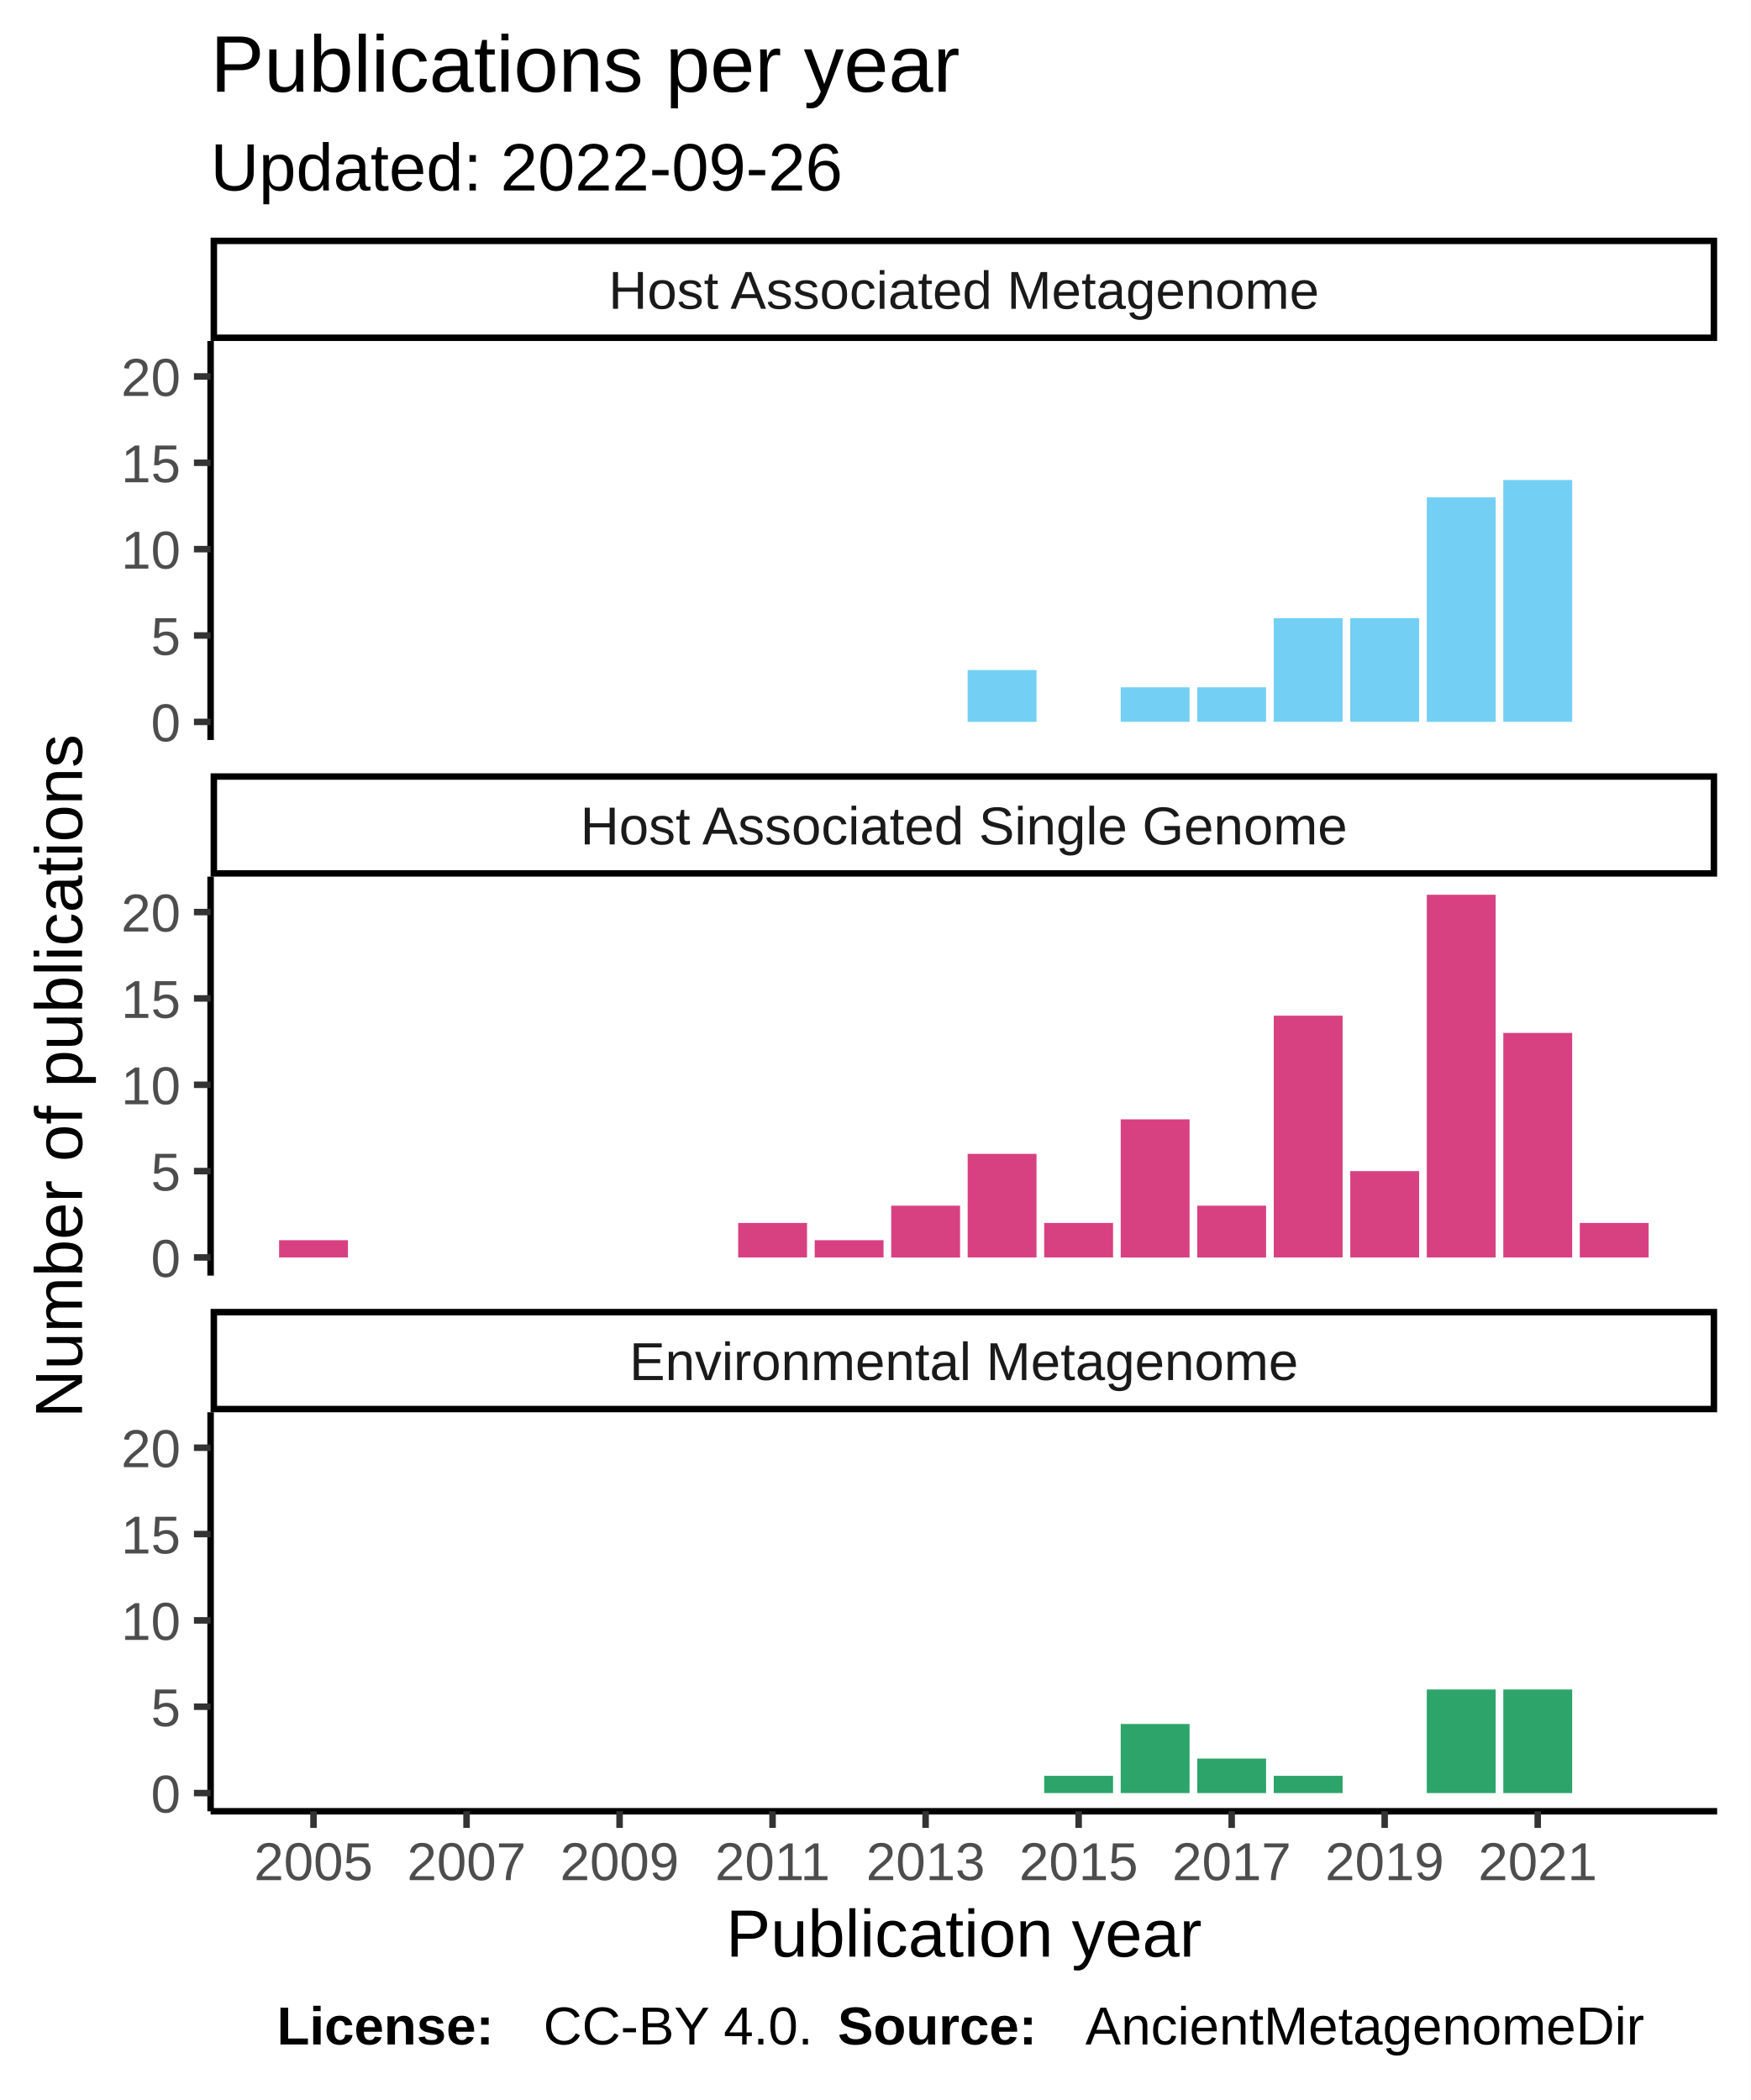
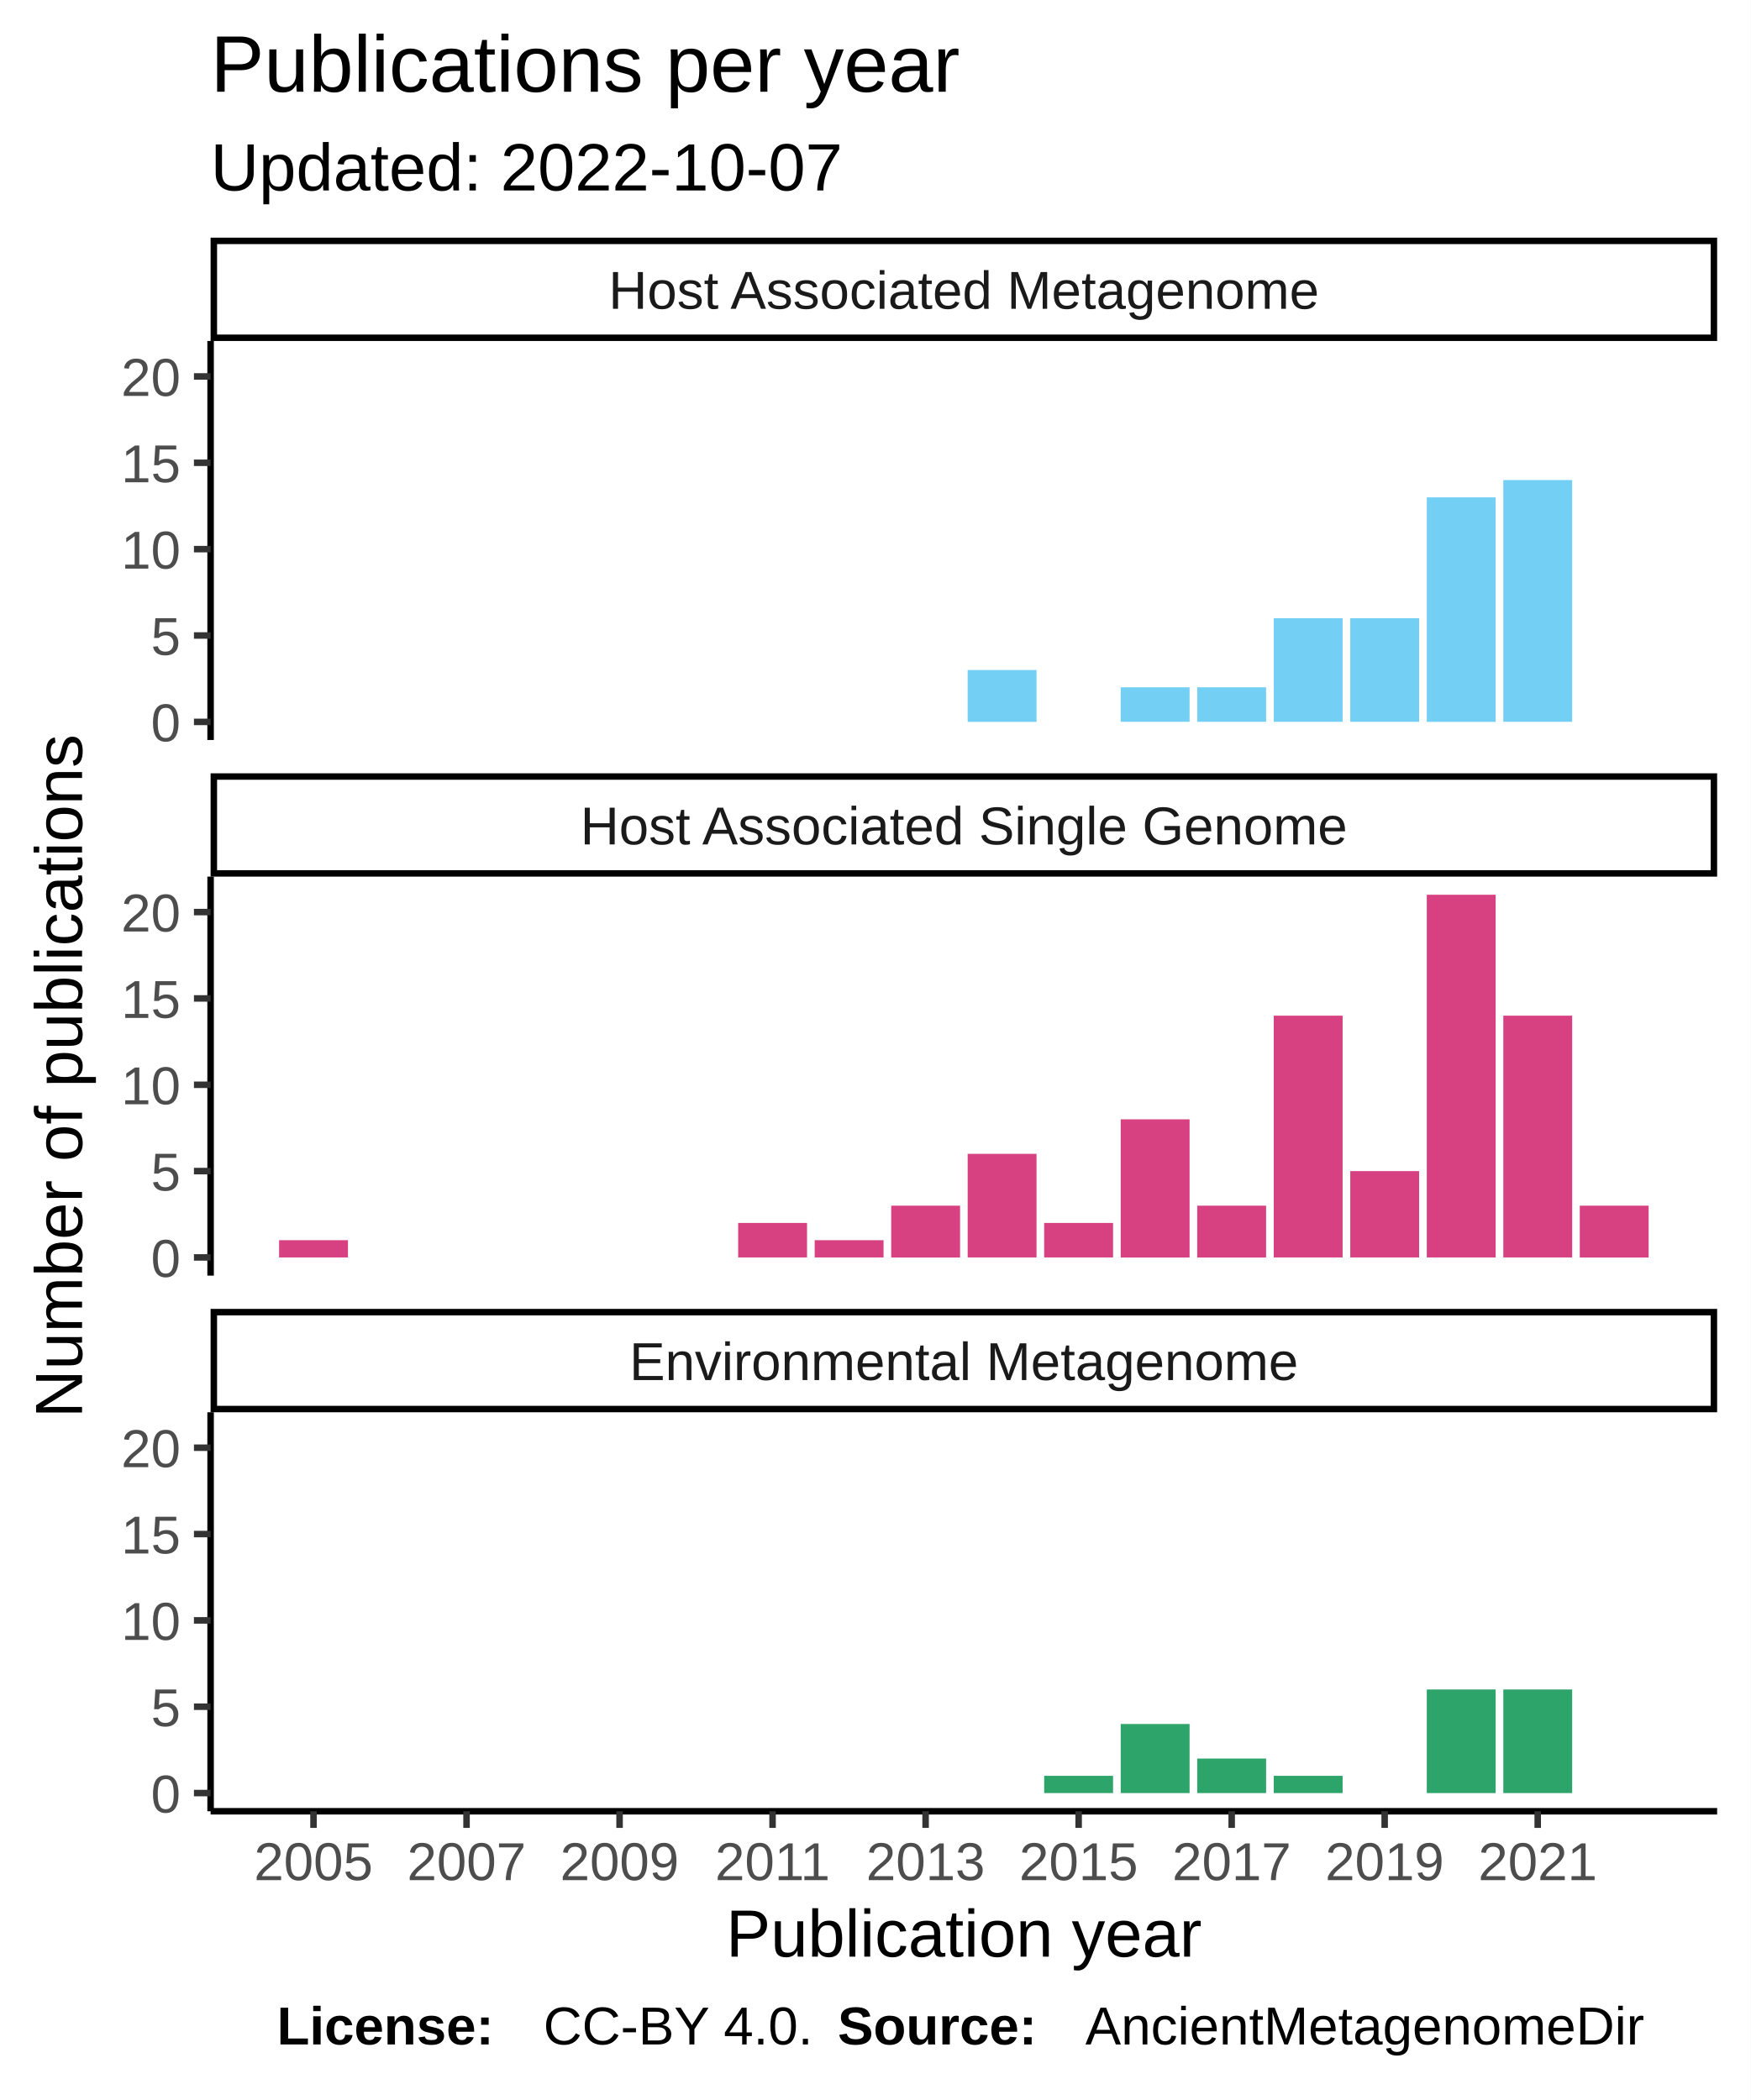
<svg xmlns="http://www.w3.org/2000/svg" class="svglite" width="288.00pt" height="345.60pt" viewBox="0 0 288.00 345.60">
  <defs>
    <style type="text/css">
    .svglite line, .svglite polyline, .svglite polygon, .svglite path, .svglite rect, .svglite circle {
      fill: none;
      stroke: #000000;
      stroke-linecap: round;
      stroke-linejoin: round;
      stroke-miterlimit: 10.00;
    }
  </style>
  </defs>
  <rect width="100%" height="100%" style="stroke: none; fill: #FFFFFF;" />
  <defs>
    <clipPath id="cpMC4wMHwyODguMDB8MC4wMHwzNDUuNjA=">
      <rect x="0.00" y="0.00" width="288.00" height="345.60" />
    </clipPath>
  </defs>
  <g clip-path="url(#cpMC4wMHwyODguMDB8MC4wMHwzNDUuNjA=)">
    <rect x="0" y="0.00" width="288.00" height="345.60" style="stroke-width: 1.07; stroke: #FFFFFF; fill: #FFFFFF;" />
  </g>
  <defs>
    <clipPath id="cpMzQuNjV8MjgyLjUyfDU2LjEyfDEyMS43OA==">
      <rect x="34.65" y="56.12" width="247.87" height="65.66" />
    </clipPath>
  </defs>
  <g clip-path="url(#cpMzQuNjV8MjgyLjUyfDU2LjEyfDEyMS43OA==)">
    <rect x="34.65" y="56.12" width="247.87" height="65.66" style="stroke-width: 1.07; stroke: none; fill: #FFFFFF;" />
    <rect x="159.21" y="110.27" width="11.33" height="8.53" style="stroke-width: 1.07; stroke: none; stroke-linecap: square; stroke-linejoin: miter; fill: #73CFF3;" />
    <rect x="184.39" y="113.11" width="11.33" height="5.68" style="stroke-width: 1.07; stroke: none; stroke-linecap: square; stroke-linejoin: miter; fill: #73CFF3;" />
    <rect x="196.98" y="113.11" width="11.33" height="5.68" style="stroke-width: 1.07; stroke: none; stroke-linecap: square; stroke-linejoin: miter; fill: #73CFF3;" />
    <rect x="209.57" y="101.74" width="11.33" height="17.05" style="stroke-width: 1.07; stroke: none; stroke-linecap: square; stroke-linejoin: miter; fill: #73CFF3;" />
    <rect x="222.16" y="101.74" width="11.33" height="17.05" style="stroke-width: 1.07; stroke: none; stroke-linecap: square; stroke-linejoin: miter; fill: #73CFF3;" />
    <rect x="234.75" y="81.85" width="11.33" height="36.95" style="stroke-width: 1.07; stroke: none; stroke-linecap: square; stroke-linejoin: miter; fill: #73CFF3;" />
    <rect x="247.34" y="79.00" width="11.33" height="39.79" style="stroke-width: 1.07; stroke: none; stroke-linecap: square; stroke-linejoin: miter; fill: #73CFF3;" />
  </g>
  <g clip-path="url(#cpMC4wMHwyODguMDB8MC4wMHwzNDUuNjA=)">
</g>
  <defs>
    <clipPath id="cpMzQuNjV8MjgyLjUyfDE0NC4yN3wyMDkuOTM=">
      <rect x="34.65" y="144.27" width="247.87" height="65.66" />
    </clipPath>
  </defs>
  <g clip-path="url(#cpMzQuNjV8MjgyLjUyfDE0NC4yN3wyMDkuOTM=)">
    <rect x="34.65" y="144.27" width="247.87" height="65.66" style="stroke-width: 1.07; stroke: none; fill: #FFFFFF;" />
    <rect x="45.92" y="204.10" width="11.33" height="2.84" style="stroke-width: 1.07; stroke: none; stroke-linecap: square; stroke-linejoin: miter; fill: #D74182;" />
    <rect x="121.45" y="201.26" width="11.33" height="5.68" style="stroke-width: 1.07; stroke: none; stroke-linecap: square; stroke-linejoin: miter; fill: #D74182;" />
    <rect x="134.04" y="204.10" width="11.33" height="2.84" style="stroke-width: 1.07; stroke: none; stroke-linecap: square; stroke-linejoin: miter; fill: #D74182;" />
    <rect x="146.63" y="198.42" width="11.33" height="8.53" style="stroke-width: 1.07; stroke: none; stroke-linecap: square; stroke-linejoin: miter; fill: #D74182;" />
    <rect x="159.21" y="189.89" width="11.33" height="17.05" style="stroke-width: 1.07; stroke: none; stroke-linecap: square; stroke-linejoin: miter; fill: #D74182;" />
    <rect x="171.80" y="201.26" width="11.33" height="5.68" style="stroke-width: 1.07; stroke: none; stroke-linecap: square; stroke-linejoin: miter; fill: #D74182;" />
    <rect x="184.39" y="184.21" width="11.33" height="22.74" style="stroke-width: 1.07; stroke: none; stroke-linecap: square; stroke-linejoin: miter; fill: #D74182;" />
    <rect x="196.98" y="198.42" width="11.33" height="8.53" style="stroke-width: 1.07; stroke: none; stroke-linecap: square; stroke-linejoin: miter; fill: #D74182;" />
    <rect x="209.57" y="167.15" width="11.33" height="39.79" style="stroke-width: 1.07; stroke: none; stroke-linecap: square; stroke-linejoin: miter; fill: #D74182;" />
    <rect x="222.16" y="192.73" width="11.33" height="14.21" style="stroke-width: 1.07; stroke: none; stroke-linecap: square; stroke-linejoin: miter; fill: #D74182;" />
    <rect x="234.75" y="147.25" width="11.33" height="59.69" style="stroke-width: 1.07; stroke: none; stroke-linecap: square; stroke-linejoin: miter; fill: #D74182;" />
-     <rect x="247.34" y="169.99" width="11.33" height="36.95" style="stroke-width: 1.07; stroke: none; stroke-linecap: square; stroke-linejoin: miter; fill: #D74182;" />
-     <rect x="259.92" y="201.26" width="11.33" height="5.68" style="stroke-width: 1.07; stroke: none; stroke-linecap: square; stroke-linejoin: miter; fill: #D74182;" />
+     <rect x="247.34" y="167.15" width="11.33" height="39.79" style="stroke-width: 1.07; stroke: none; stroke-linecap: square; stroke-linejoin: miter; fill: #D74182;" />
+     <rect x="259.92" y="198.42" width="11.33" height="8.53" style="stroke-width: 1.07; stroke: none; stroke-linecap: square; stroke-linejoin: miter; fill: #D74182;" />
  </g>
  <g clip-path="url(#cpMC4wMHwyODguMDB8MC4wMHwzNDUuNjA=)">
</g>
  <defs>
    <clipPath id="cpMzQuNjV8MjgyLjUyfDIzMi40MnwyOTguMDg=">
      <rect x="34.65" y="232.42" width="247.87" height="65.66" />
    </clipPath>
  </defs>
  <g clip-path="url(#cpMzQuNjV8MjgyLjUyfDIzMi40MnwyOTguMDg=)">
    <rect x="34.65" y="232.42" width="247.87" height="65.66" style="stroke-width: 1.07; stroke: none; fill: #FFFFFF;" />
    <rect x="171.80" y="292.25" width="11.33" height="2.84" style="stroke-width: 1.07; stroke: none; stroke-linecap: square; stroke-linejoin: miter; fill: #2DA46A;" />
    <rect x="184.39" y="283.72" width="11.33" height="11.37" style="stroke-width: 1.07; stroke: none; stroke-linecap: square; stroke-linejoin: miter; fill: #2DA46A;" />
    <rect x="196.98" y="289.41" width="11.33" height="5.68" style="stroke-width: 1.07; stroke: none; stroke-linecap: square; stroke-linejoin: miter; fill: #2DA46A;" />
    <rect x="209.57" y="292.25" width="11.33" height="2.84" style="stroke-width: 1.07; stroke: none; stroke-linecap: square; stroke-linejoin: miter; fill: #2DA46A;" />
    <rect x="234.75" y="278.04" width="11.33" height="17.05" style="stroke-width: 1.07; stroke: none; stroke-linecap: square; stroke-linejoin: miter; fill: #2DA46A;" />
    <rect x="247.34" y="278.04" width="11.33" height="17.05" style="stroke-width: 1.07; stroke: none; stroke-linecap: square; stroke-linejoin: miter; fill: #2DA46A;" />
  </g>
  <g clip-path="url(#cpMC4wMHwyODguMDB8MC4wMHwzNDUuNjA=)">
</g>
  <defs>
    <clipPath id="cpMzQuNjV8MjgyLjUyfDIxNS40MXwyMzIuNDI=">
      <rect x="34.65" y="215.41" width="247.87" height="17.01" />
    </clipPath>
  </defs>
  <g clip-path="url(#cpMzQuNjV8MjgyLjUyfDIxNS40MXwyMzIuNDI=)">
    <rect x="34.65" y="215.41" width="247.87" height="17.01" style="stroke-width: 2.13; fill: #FFFFFF;" />
    <text x="158.59" y="227.12" text-anchor="middle" style="font-size: 8.80px; fill: #1A1A1A; font-family: Liberation Sans;" textLength="124.59px" lengthAdjust="spacingAndGlyphs">Environmental Metagenome</text>
  </g>
  <g clip-path="url(#cpMC4wMHwyODguMDB8MC4wMHwzNDUuNjA=)">
</g>
  <defs>
    <clipPath id="cpMzQuNjV8MjgyLjUyfDEyNy4yNnwxNDQuMjc=">
      <rect x="34.65" y="127.26" width="247.87" height="17.01" />
    </clipPath>
  </defs>
  <g clip-path="url(#cpMzQuNjV8MjgyLjUyfDEyNy4yNnwxNDQuMjc=)">
    <rect x="34.65" y="127.26" width="247.87" height="17.01" style="stroke-width: 2.13; fill: #FFFFFF;" />
    <text x="158.59" y="138.97" text-anchor="middle" style="font-size: 8.80px; fill: #1A1A1A; font-family: Liberation Sans;" textLength="140.36px" lengthAdjust="spacingAndGlyphs">Host Associated Single Genome</text>
  </g>
  <g clip-path="url(#cpMC4wMHwyODguMDB8MC4wMHwzNDUuNjA=)">
</g>
  <defs>
    <clipPath id="cpMzQuNjV8MjgyLjUyfDM5LjExfDU2LjEy">
      <rect x="34.65" y="39.11" width="247.87" height="17.01" />
    </clipPath>
  </defs>
  <g clip-path="url(#cpMzQuNjV8MjgyLjUyfDM5LjExfDU2LjEy)">
    <rect x="34.65" y="39.11" width="247.87" height="17.01" style="stroke-width: 2.13; fill: #FFFFFF;" />
    <text x="158.59" y="50.82" text-anchor="middle" style="font-size: 8.80px; fill: #1A1A1A; font-family: Liberation Sans;" textLength="131.12px" lengthAdjust="spacingAndGlyphs">Host Associated Metagenome</text>
  </g>
  <g clip-path="url(#cpMC4wMHwyODguMDB8MC4wMHwzNDUuNjA=)">
    <polyline points="34.65,298.08 282.52,298.08 " style="stroke-width: 1.07; stroke-linecap: butt;" />
    <polyline points="51.58,300.82 51.58,298.08 " style="stroke-width: 1.07; stroke: #333333; stroke-linecap: butt;" />
    <polyline points="76.76,300.82 76.76,298.08 " style="stroke-width: 1.07; stroke: #333333; stroke-linecap: butt;" />
    <polyline points="101.94,300.82 101.94,298.08 " style="stroke-width: 1.07; stroke: #333333; stroke-linecap: butt;" />
    <polyline points="127.11,300.82 127.11,298.08 " style="stroke-width: 1.07; stroke: #333333; stroke-linecap: butt;" />
    <polyline points="152.29,300.82 152.29,298.08 " style="stroke-width: 1.07; stroke: #333333; stroke-linecap: butt;" />
    <polyline points="177.47,300.82 177.47,298.08 " style="stroke-width: 1.07; stroke: #333333; stroke-linecap: butt;" />
    <polyline points="202.65,300.82 202.65,298.08 " style="stroke-width: 1.07; stroke: #333333; stroke-linecap: butt;" />
    <polyline points="227.82,300.82 227.82,298.08 " style="stroke-width: 1.07; stroke: #333333; stroke-linecap: butt;" />
    <polyline points="253.00,300.82 253.00,298.08 " style="stroke-width: 1.07; stroke: #333333; stroke-linecap: butt;" />
    <text x="51.58" y="309.42" text-anchor="middle" style="font-size: 8.80px; fill: #4D4D4D; font-family: Liberation Sans;" textLength="22.38px" lengthAdjust="spacingAndGlyphs">2005</text>
    <text x="76.76" y="309.42" text-anchor="middle" style="font-size: 8.80px; fill: #4D4D4D; font-family: Liberation Sans;" textLength="22.38px" lengthAdjust="spacingAndGlyphs">2007</text>
    <text x="101.94" y="309.42" text-anchor="middle" style="font-size: 8.80px; fill: #4D4D4D; font-family: Liberation Sans;" textLength="22.38px" lengthAdjust="spacingAndGlyphs">2009</text>
    <text x="127.11" y="309.42" text-anchor="middle" style="font-size: 8.80px; fill: #4D4D4D; font-family: Liberation Sans;" textLength="22.38px" lengthAdjust="spacingAndGlyphs">2011</text>
    <text x="152.29" y="309.42" text-anchor="middle" style="font-size: 8.80px; fill: #4D4D4D; font-family: Liberation Sans;" textLength="22.38px" lengthAdjust="spacingAndGlyphs">2013</text>
    <text x="177.47" y="309.42" text-anchor="middle" style="font-size: 8.80px; fill: #4D4D4D; font-family: Liberation Sans;" textLength="22.38px" lengthAdjust="spacingAndGlyphs">2015</text>
    <text x="202.65" y="309.42" text-anchor="middle" style="font-size: 8.80px; fill: #4D4D4D; font-family: Liberation Sans;" textLength="22.38px" lengthAdjust="spacingAndGlyphs">2017</text>
    <text x="227.82" y="309.42" text-anchor="middle" style="font-size: 8.80px; fill: #4D4D4D; font-family: Liberation Sans;" textLength="22.38px" lengthAdjust="spacingAndGlyphs">2019</text>
    <text x="253.00" y="309.42" text-anchor="middle" style="font-size: 8.80px; fill: #4D4D4D; font-family: Liberation Sans;" textLength="22.38px" lengthAdjust="spacingAndGlyphs">2021</text>
    <polyline points="34.65,121.78 34.65,56.12 " style="stroke-width: 1.07; stroke-linecap: butt;" />
    <text x="29.72" y="122.00" text-anchor="end" style="font-size: 8.80px; fill: #4D4D4D; font-family: Liberation Sans;" textLength="5.59px" lengthAdjust="spacingAndGlyphs">0</text>
    <text x="29.72" y="107.79" text-anchor="end" style="font-size: 8.80px; fill: #4D4D4D; font-family: Liberation Sans;" textLength="5.59px" lengthAdjust="spacingAndGlyphs">5</text>
    <text x="29.72" y="93.58" text-anchor="end" style="font-size: 8.80px; fill: #4D4D4D; font-family: Liberation Sans;" textLength="11.19px" lengthAdjust="spacingAndGlyphs">10</text>
    <text x="29.72" y="79.37" text-anchor="end" style="font-size: 8.80px; fill: #4D4D4D; font-family: Liberation Sans;" textLength="11.19px" lengthAdjust="spacingAndGlyphs">15</text>
    <text x="29.72" y="65.16" text-anchor="end" style="font-size: 8.80px; fill: #4D4D4D; font-family: Liberation Sans;" textLength="11.19px" lengthAdjust="spacingAndGlyphs">20</text>
    <polyline points="31.91,118.80 34.65,118.80 " style="stroke-width: 1.07; stroke: #333333; stroke-linecap: butt;" />
    <polyline points="31.91,104.58 34.65,104.58 " style="stroke-width: 1.07; stroke: #333333; stroke-linecap: butt;" />
    <polyline points="31.91,90.37 34.65,90.37 " style="stroke-width: 1.07; stroke: #333333; stroke-linecap: butt;" />
    <polyline points="31.91,76.16 34.65,76.16 " style="stroke-width: 1.07; stroke: #333333; stroke-linecap: butt;" />
    <polyline points="31.91,61.95 34.65,61.95 " style="stroke-width: 1.07; stroke: #333333; stroke-linecap: butt;" />
    <polyline points="34.65,209.93 34.65,144.27 " style="stroke-width: 1.07; stroke-linecap: butt;" />
    <text x="29.72" y="210.15" text-anchor="end" style="font-size: 8.80px; fill: #4D4D4D; font-family: Liberation Sans;" textLength="5.59px" lengthAdjust="spacingAndGlyphs">0</text>
    <text x="29.72" y="195.94" text-anchor="end" style="font-size: 8.80px; fill: #4D4D4D; font-family: Liberation Sans;" textLength="5.59px" lengthAdjust="spacingAndGlyphs">5</text>
    <text x="29.72" y="181.73" text-anchor="end" style="font-size: 8.80px; fill: #4D4D4D; font-family: Liberation Sans;" textLength="11.19px" lengthAdjust="spacingAndGlyphs">10</text>
    <text x="29.72" y="167.52" text-anchor="end" style="font-size: 8.80px; fill: #4D4D4D; font-family: Liberation Sans;" textLength="11.19px" lengthAdjust="spacingAndGlyphs">15</text>
    <text x="29.72" y="153.30" text-anchor="end" style="font-size: 8.80px; fill: #4D4D4D; font-family: Liberation Sans;" textLength="11.19px" lengthAdjust="spacingAndGlyphs">20</text>
    <polyline points="31.91,206.94 34.65,206.94 " style="stroke-width: 1.07; stroke: #333333; stroke-linecap: butt;" />
    <polyline points="31.91,192.73 34.65,192.73 " style="stroke-width: 1.07; stroke: #333333; stroke-linecap: butt;" />
    <polyline points="31.91,178.52 34.65,178.52 " style="stroke-width: 1.07; stroke: #333333; stroke-linecap: butt;" />
    <polyline points="31.91,164.31 34.65,164.31 " style="stroke-width: 1.07; stroke: #333333; stroke-linecap: butt;" />
    <polyline points="31.91,150.10 34.65,150.10 " style="stroke-width: 1.07; stroke: #333333; stroke-linecap: butt;" />
    <polyline points="34.65,298.08 34.65,232.42 " style="stroke-width: 1.07; stroke-linecap: butt;" />
    <text x="29.72" y="298.30" text-anchor="end" style="font-size: 8.80px; fill: #4D4D4D; font-family: Liberation Sans;" textLength="5.59px" lengthAdjust="spacingAndGlyphs">0</text>
    <text x="29.72" y="284.09" text-anchor="end" style="font-size: 8.80px; fill: #4D4D4D; font-family: Liberation Sans;" textLength="5.59px" lengthAdjust="spacingAndGlyphs">5</text>
    <text x="29.72" y="269.88" text-anchor="end" style="font-size: 8.80px; fill: #4D4D4D; font-family: Liberation Sans;" textLength="11.19px" lengthAdjust="spacingAndGlyphs">10</text>
    <text x="29.72" y="255.66" text-anchor="end" style="font-size: 8.80px; fill: #4D4D4D; font-family: Liberation Sans;" textLength="11.19px" lengthAdjust="spacingAndGlyphs">15</text>
    <text x="29.72" y="241.45" text-anchor="end" style="font-size: 8.80px; fill: #4D4D4D; font-family: Liberation Sans;" textLength="11.19px" lengthAdjust="spacingAndGlyphs">20</text>
    <polyline points="31.91,295.09 34.65,295.09 " style="stroke-width: 1.07; stroke: #333333; stroke-linecap: butt;" />
    <polyline points="31.91,280.88 34.65,280.88 " style="stroke-width: 1.07; stroke: #333333; stroke-linecap: butt;" />
    <polyline points="31.91,266.67 34.65,266.67 " style="stroke-width: 1.07; stroke: #333333; stroke-linecap: butt;" />
    <polyline points="31.91,252.46 34.65,252.46 " style="stroke-width: 1.07; stroke: #333333; stroke-linecap: butt;" />
    <polyline points="31.91,238.25 34.65,238.25 " style="stroke-width: 1.07; stroke: #333333; stroke-linecap: butt;" />
    <text x="158.59" y="322.01" text-anchor="middle" style="font-size: 11.00px; font-family: Liberation Sans;" textLength="88.41px" lengthAdjust="spacingAndGlyphs">Publication year</text>
    <text transform="translate(13.50,177.10) rotate(-90)" text-anchor="middle" style="font-size: 11.00px; font-family: Liberation Sans;" textLength="128.44px" lengthAdjust="spacingAndGlyphs">Number of publications</text>
-     <text x="34.65" y="31.34" style="font-size: 11.00px; font-family: Liberation Sans;" textLength="117.95px" lengthAdjust="spacingAndGlyphs">Updated: 2022-09-26</text>
+     <text x="34.65" y="31.34" style="font-size: 11.00px; font-family: Liberation Sans;" textLength="117.95px" lengthAdjust="spacingAndGlyphs">Updated: 2022-10-07</text>
    <text x="34.65" y="15.10" style="font-size: 13.20px; font-family: Liberation Sans;" textLength="138.97px" lengthAdjust="spacingAndGlyphs">Publications per year</text>
    <text x="45.55" y="336.46" style="font-size: 8.80px; font-weight: bold; font-family: Liberation Sans;" textLength="43.86px" lengthAdjust="spacingAndGlyphs">License: </text>
    <text x="89.40" y="336.46" style="font-size: 8.80px; font-family: Liberation Sans;" textLength="48.43px" lengthAdjust="spacingAndGlyphs">CC-BY 4.0. </text>
    <text x="137.83" y="336.46" style="font-size: 8.80px; font-weight: bold; font-family: Liberation Sans;" textLength="40.75px" lengthAdjust="spacingAndGlyphs">Source: </text>
    <text x="178.58" y="336.46" style="font-size: 8.80px; font-family: Liberation Sans;" textLength="103.94px" lengthAdjust="spacingAndGlyphs">AncientMetagenomeDir</text>
  </g>
</svg>
